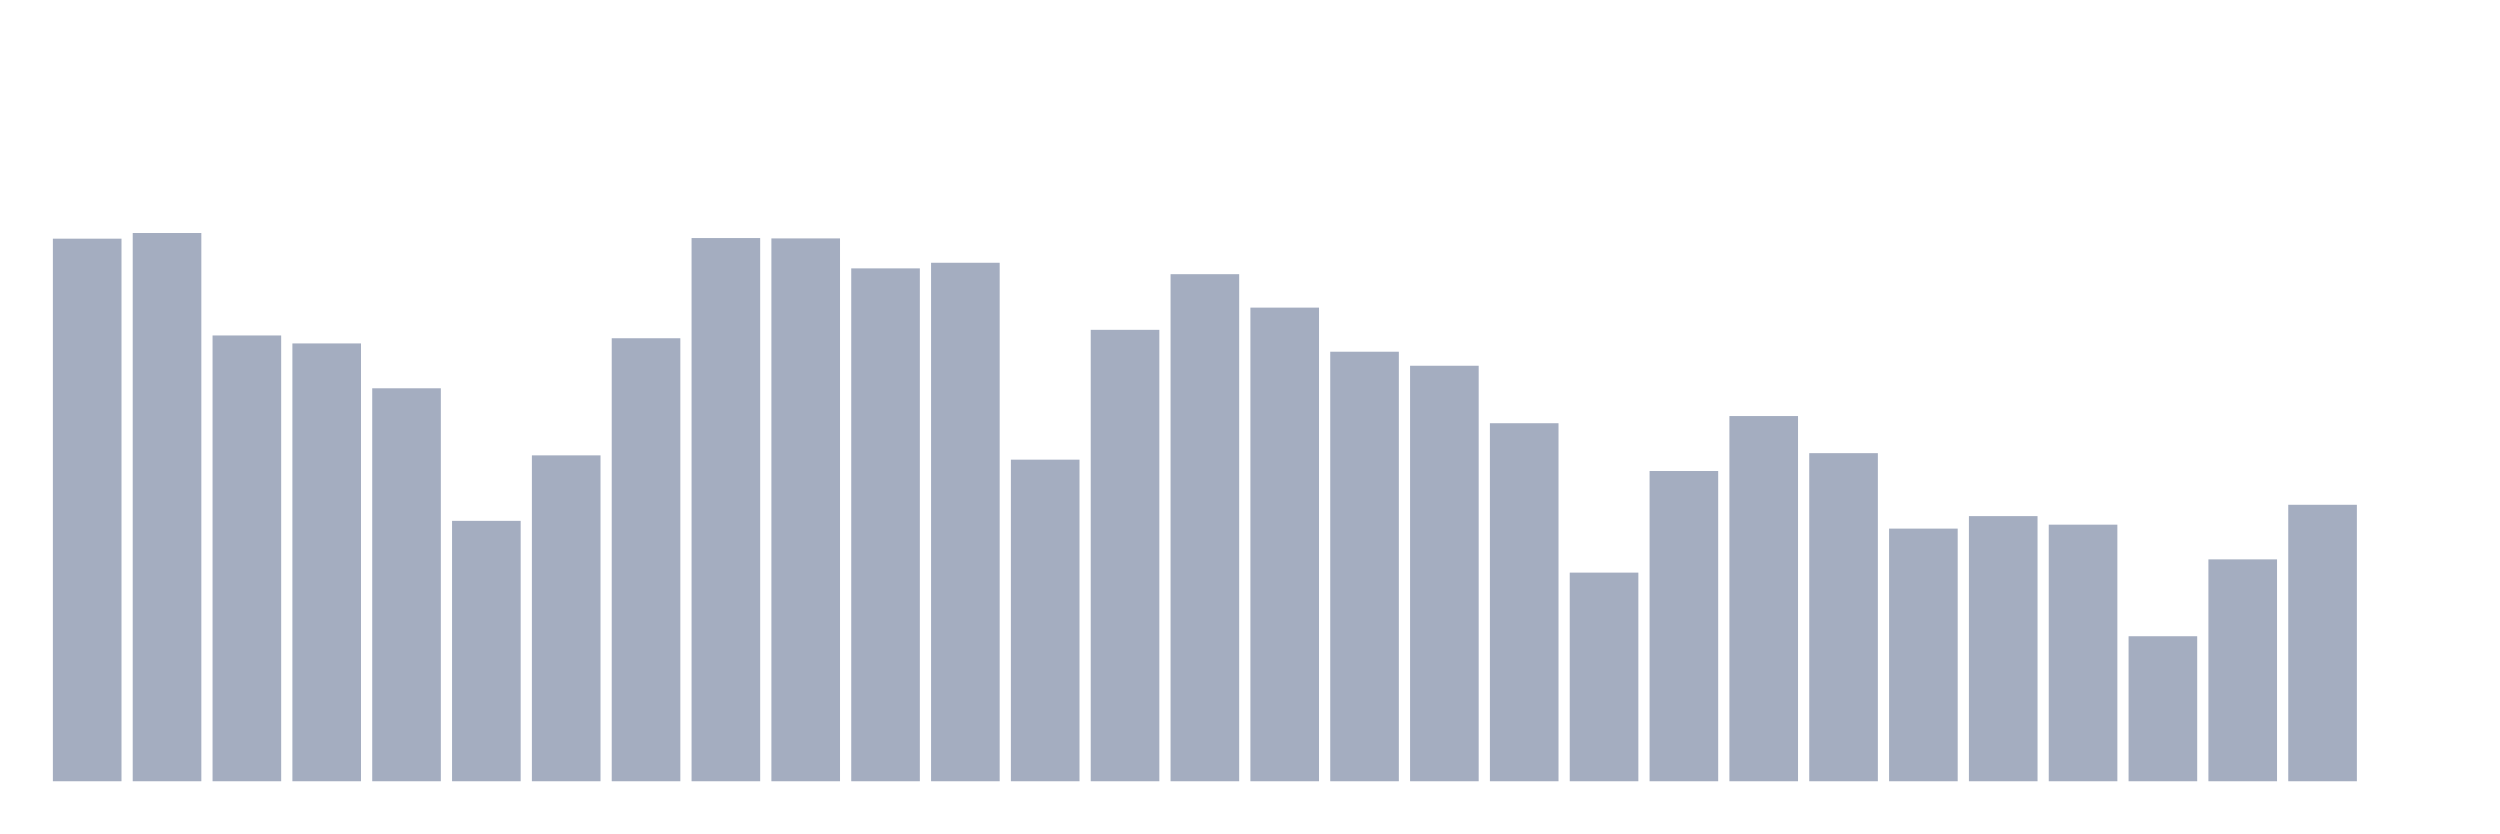
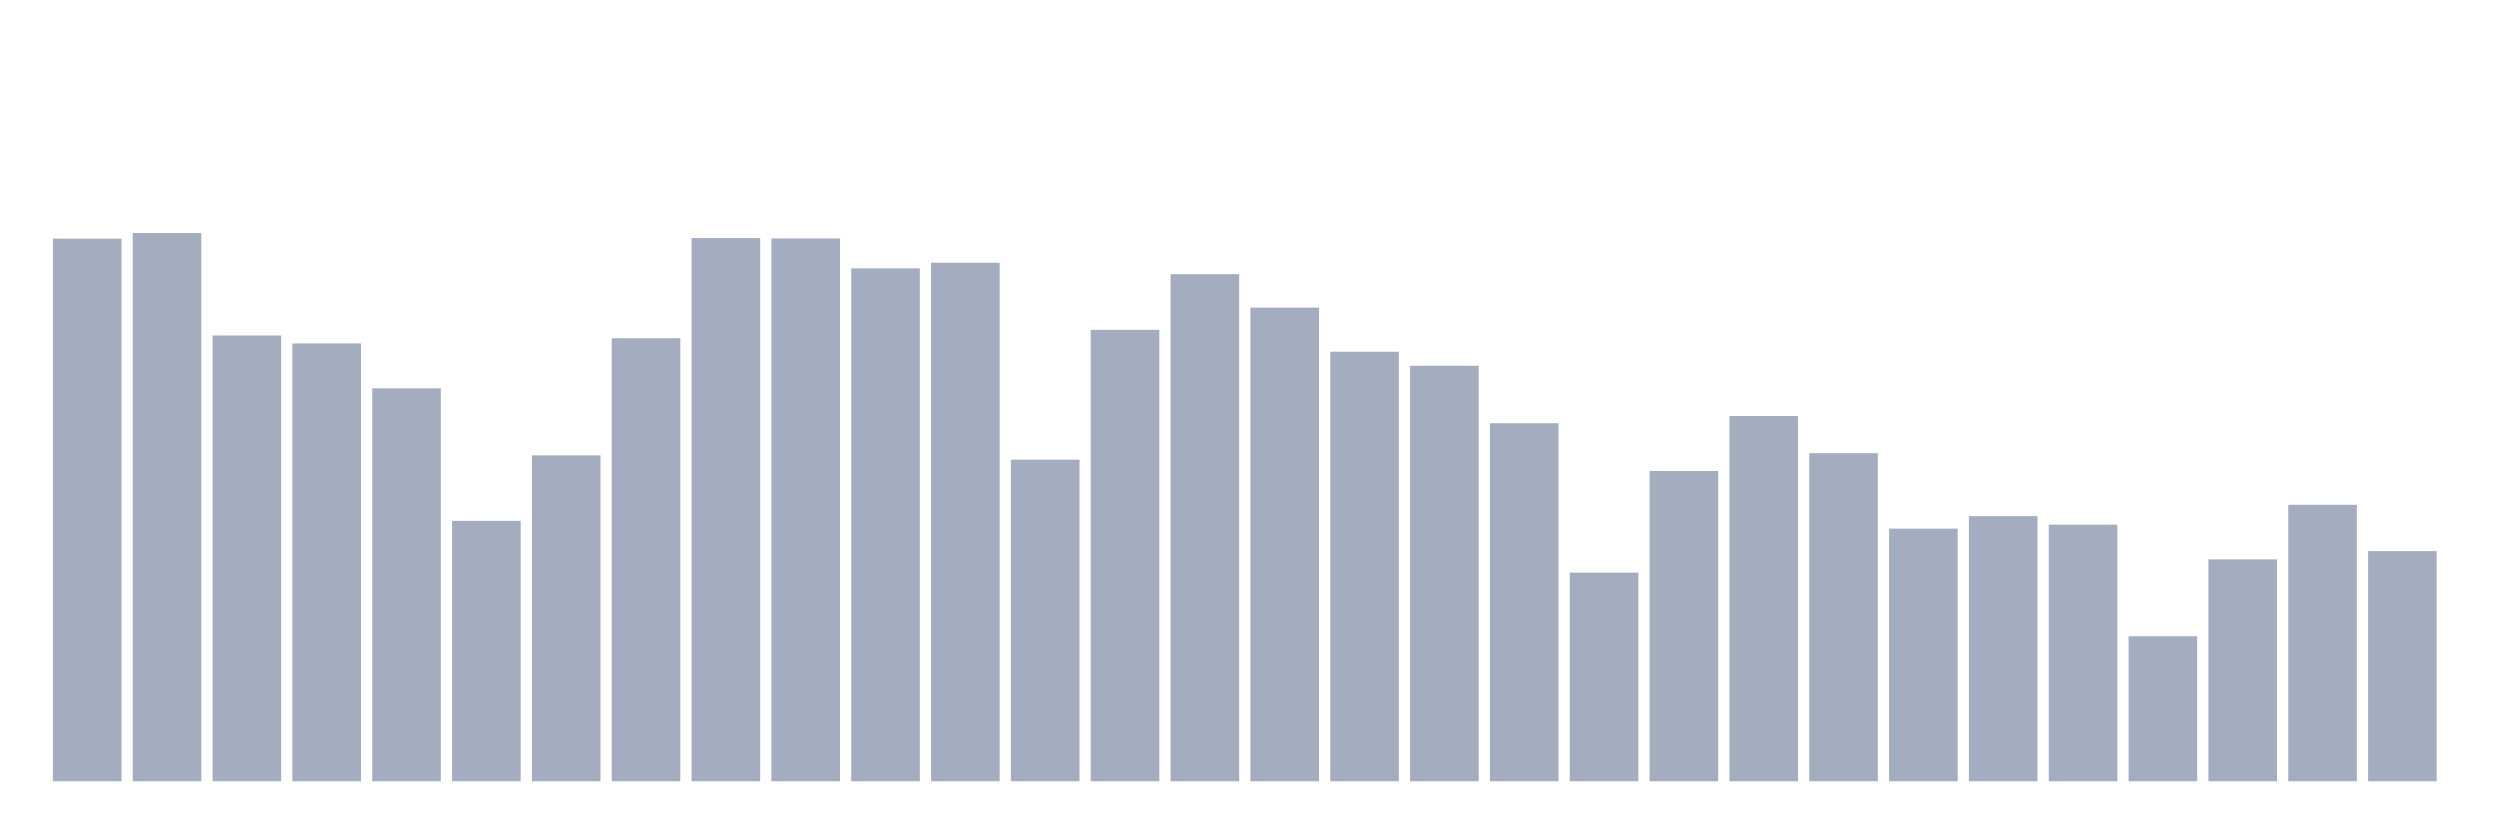
<svg xmlns="http://www.w3.org/2000/svg" viewBox="0 0 480 160">
  <g transform="translate(10,10)">
    <rect class="bar" x="0.153" width="13.175" y="35.825" height="104.175" fill="rgb(164,173,192)" />
    <rect class="bar" x="15.482" width="13.175" y="34.737" height="105.263" fill="rgb(164,173,192)" />
    <rect class="bar" x="30.81" width="13.175" y="54.409" height="85.591" fill="rgb(164,173,192)" />
    <rect class="bar" x="46.138" width="13.175" y="55.939" height="84.061" fill="rgb(164,173,192)" />
    <rect class="bar" x="61.466" width="13.175" y="64.551" height="75.449" fill="rgb(164,173,192)" />
    <rect class="bar" x="76.794" width="13.175" y="90.004" height="49.996" fill="rgb(164,173,192)" />
    <rect class="bar" x="92.123" width="13.175" y="77.43" height="62.57" fill="rgb(164,173,192)" />
    <rect class="bar" x="107.451" width="13.175" y="54.944" height="85.056" fill="rgb(164,173,192)" />
    <rect class="bar" x="122.779" width="13.175" y="35.706" height="104.294" fill="rgb(164,173,192)" />
    <rect class="bar" x="138.107" width="13.175" y="35.774" height="104.226" fill="rgb(164,173,192)" />
    <rect class="bar" x="153.436" width="13.175" y="41.529" height="98.471" fill="rgb(164,173,192)" />
    <rect class="bar" x="168.764" width="13.175" y="40.45" height="99.55" fill="rgb(164,173,192)" />
    <rect class="bar" x="184.092" width="13.175" y="78.255" height="61.745" fill="rgb(164,173,192)" />
    <rect class="bar" x="199.42" width="13.175" y="53.329" height="86.671" fill="rgb(164,173,192)" />
    <rect class="bar" x="214.748" width="13.175" y="42.643" height="97.357" fill="rgb(164,173,192)" />
    <rect class="bar" x="230.077" width="13.175" y="49.062" height="90.938" fill="rgb(164,173,192)" />
    <rect class="bar" x="245.405" width="13.175" y="57.529" height="82.471" fill="rgb(164,173,192)" />
    <rect class="bar" x="260.733" width="13.175" y="60.224" height="79.776" fill="rgb(164,173,192)" />
    <rect class="bar" x="276.061" width="13.175" y="71.258" height="68.742" fill="rgb(164,173,192)" />
    <rect class="bar" x="291.39" width="13.175" y="99.942" height="40.058" fill="rgb(164,173,192)" />
    <rect class="bar" x="306.718" width="13.175" y="80.431" height="59.569" fill="rgb(164,173,192)" />
    <rect class="bar" x="322.046" width="13.175" y="69.881" height="70.119" fill="rgb(164,173,192)" />
    <rect class="bar" x="337.374" width="13.175" y="77.005" height="62.995" fill="rgb(164,173,192)" />
    <rect class="bar" x="352.702" width="13.175" y="91.492" height="48.508" fill="rgb(164,173,192)" />
    <rect class="bar" x="368.031" width="13.175" y="89.094" height="50.906" fill="rgb(164,173,192)" />
    <rect class="bar" x="383.359" width="13.175" y="90.735" height="49.265" fill="rgb(164,173,192)" />
    <rect class="bar" x="398.687" width="13.175" y="112.158" height="27.842" fill="rgb(164,173,192)" />
    <rect class="bar" x="414.015" width="13.175" y="97.4" height="42.6" fill="rgb(164,173,192)" />
    <rect class="bar" x="429.344" width="13.175" y="86.918" height="53.082" fill="rgb(164,173,192)" />
-     <rect class="bar" x="444.672" width="13.175" y="140" height="0" fill="rgb(164,173,192)" />
+     <rect class="bar" x="444.672" width="13.175" y="95.81" height="44.19" fill="rgb(164,173,192)" />
  </g>
</svg>
